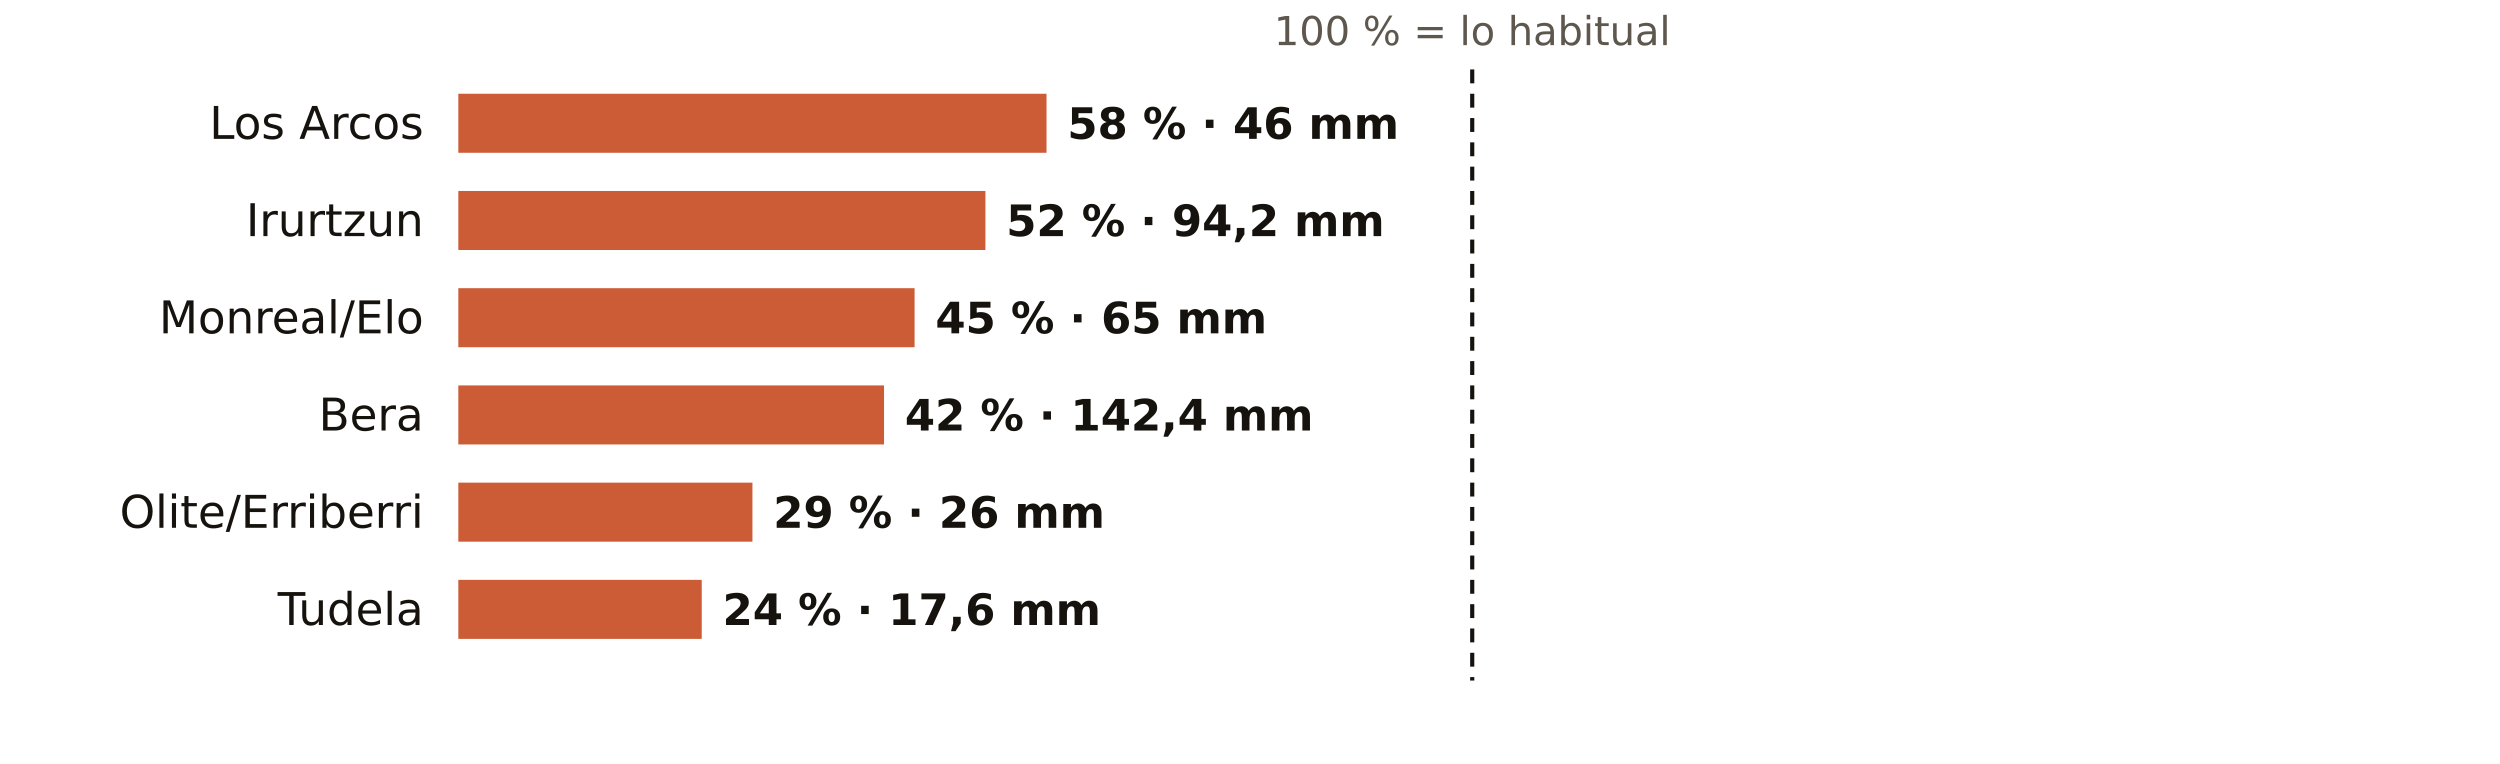
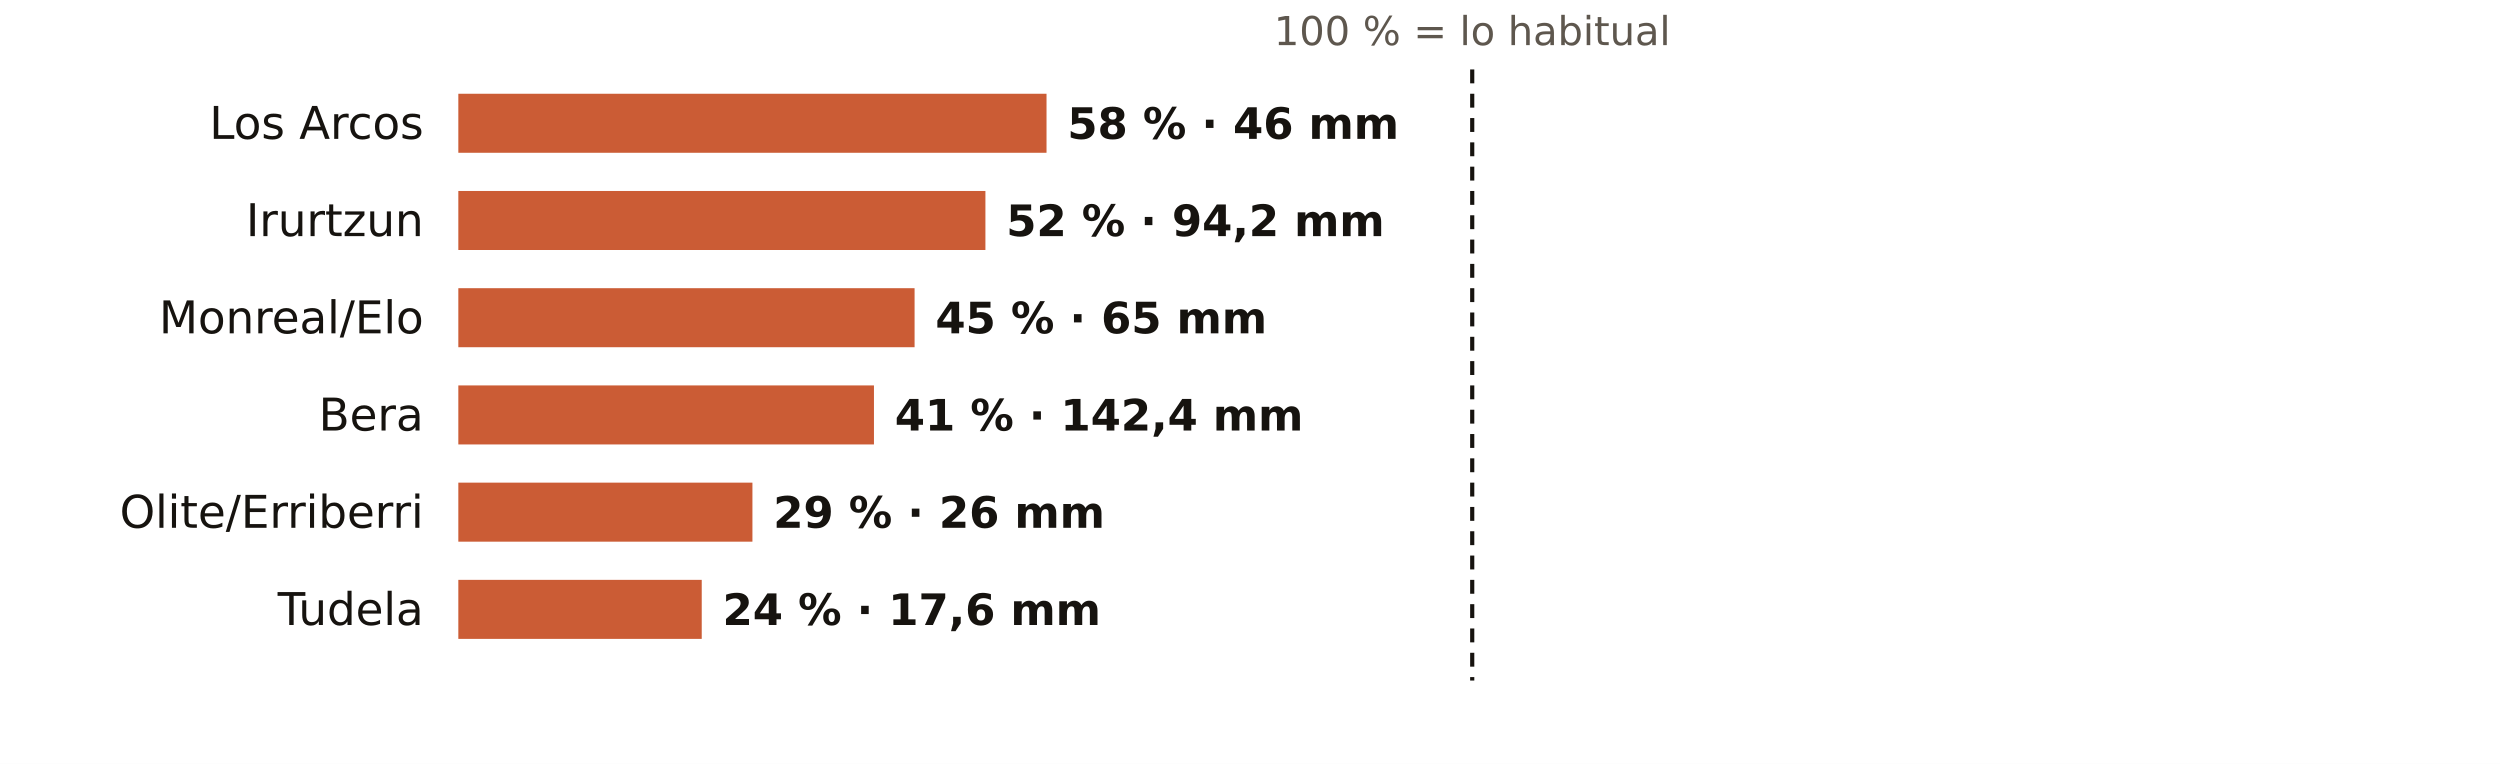
<svg xmlns="http://www.w3.org/2000/svg" viewBox="0 0 720 220" width="720" height="220" role="img" aria-label="El otoño en los pluviómetros de AEMET de Navarra: % de lo habitual">
  <rect width="720" height="220" fill="#FFFFFF" />
  <text x="424.0" y="13.0" font-size="11.5" fill="#5E574E" text-anchor="middle" font-weight="400" font-family="Public Sans, DejaVu Sans, Arial, sans-serif">100 % = lo habitual</text>
  <text x="122.0" y="40.0" font-size="13" fill="#16130F" text-anchor="end" font-weight="500" font-family="Public Sans, DejaVu Sans, Arial, sans-serif">Los Arcos</text>
  <rect x="132" y="27" width="169.4" height="17" fill="#C4461A" opacity="0.88" />
  <text x="307.4" y="40.0" font-size="12.5" fill="#16130F" text-anchor="start" font-weight="600" font-family="Public Sans, DejaVu Sans, Arial, sans-serif">58 % · 46 mm</text>
  <text x="122.0" y="68.0" font-size="13" fill="#16130F" text-anchor="end" font-weight="500" font-family="Public Sans, DejaVu Sans, Arial, sans-serif">Irurtzun</text>
  <rect x="132" y="55" width="151.8" height="17" fill="#C4461A" opacity="0.88" />
  <text x="289.8" y="68.0" font-size="12.5" fill="#16130F" text-anchor="start" font-weight="600" font-family="Public Sans, DejaVu Sans, Arial, sans-serif">52 % · 94,2 mm</text>
  <text x="122.0" y="96.0" font-size="13" fill="#16130F" text-anchor="end" font-weight="500" font-family="Public Sans, DejaVu Sans, Arial, sans-serif">Monreal/Elo</text>
  <rect x="132" y="83" width="131.4" height="17" fill="#C4461A" opacity="0.88" />
  <text x="269.4" y="96.0" font-size="12.5" fill="#16130F" text-anchor="start" font-weight="600" font-family="Public Sans, DejaVu Sans, Arial, sans-serif">45 % · 65 mm</text>
  <text x="122.0" y="124.0" font-size="13" fill="#16130F" text-anchor="end" font-weight="500" font-family="Public Sans, DejaVu Sans, Arial, sans-serif">Bera</text>
-   <rect x="132" y="111" width="122.6" height="17" fill="#C4461A" opacity="0.88" />
-   <text x="260.6" y="124.0" font-size="12.5" fill="#16130F" text-anchor="start" font-weight="600" font-family="Public Sans, DejaVu Sans, Arial, sans-serif">42 % · 142,4 mm</text>
+   <rect x="132" y="111" width="119.7" height="17" fill="#C4461A" opacity="0.88" />
+   <text x="257.7" y="124.0" font-size="12.5" fill="#16130F" text-anchor="start" font-weight="600" font-family="Public Sans, DejaVu Sans, Arial, sans-serif">41 % · 142,4 mm</text>
  <text x="122.0" y="152.0" font-size="13" fill="#16130F" text-anchor="end" font-weight="500" font-family="Public Sans, DejaVu Sans, Arial, sans-serif">Olite/Erriberri</text>
  <rect x="132" y="139" width="84.7" height="17" fill="#C4461A" opacity="0.88" />
  <text x="222.7" y="152.0" font-size="12.5" fill="#16130F" text-anchor="start" font-weight="600" font-family="Public Sans, DejaVu Sans, Arial, sans-serif">29 % · 26 mm</text>
  <text x="122.0" y="180.0" font-size="13" fill="#16130F" text-anchor="end" font-weight="500" font-family="Public Sans, DejaVu Sans, Arial, sans-serif">Tudela</text>
  <rect x="132" y="167" width="70.1" height="17" fill="#C4461A" opacity="0.88" />
  <text x="208.1" y="180.0" font-size="12.5" fill="#16130F" text-anchor="start" font-weight="600" font-family="Public Sans, DejaVu Sans, Arial, sans-serif">24 % · 17,6 mm</text>
  <line x1="424.0" x2="424.0" y1="20" y2="196" stroke="#16130F" stroke-width="1.2" stroke-dasharray="4 3" />
</svg>
